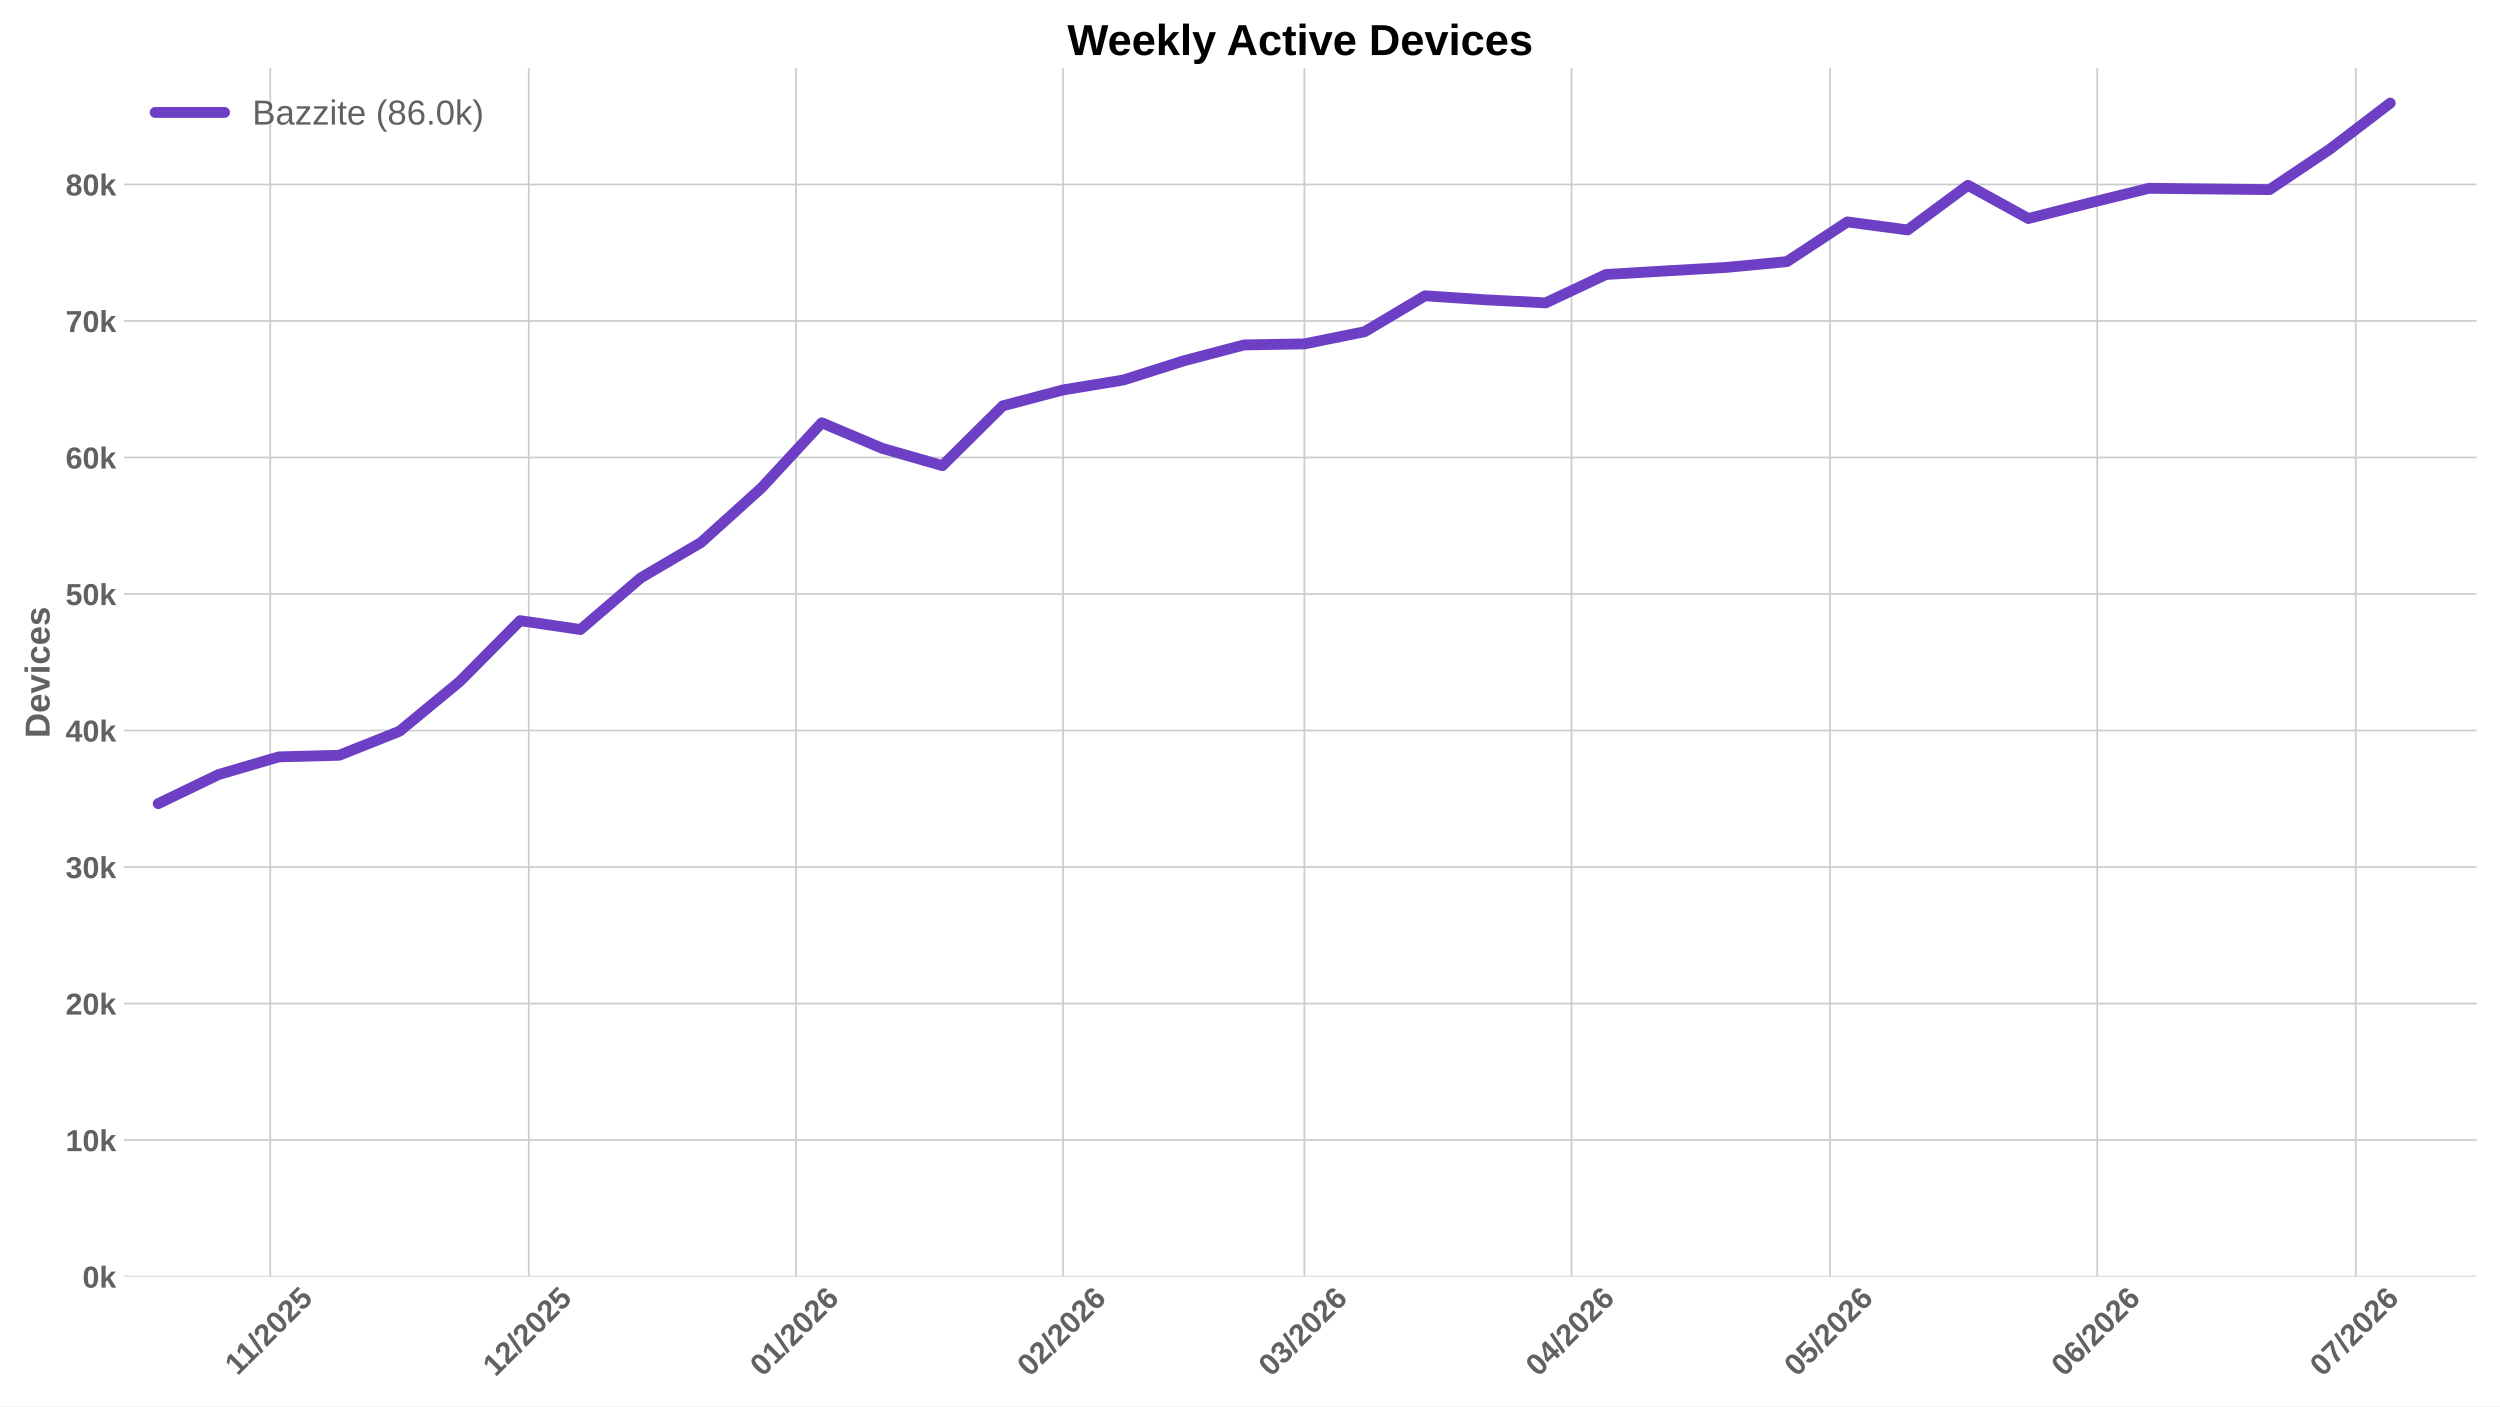
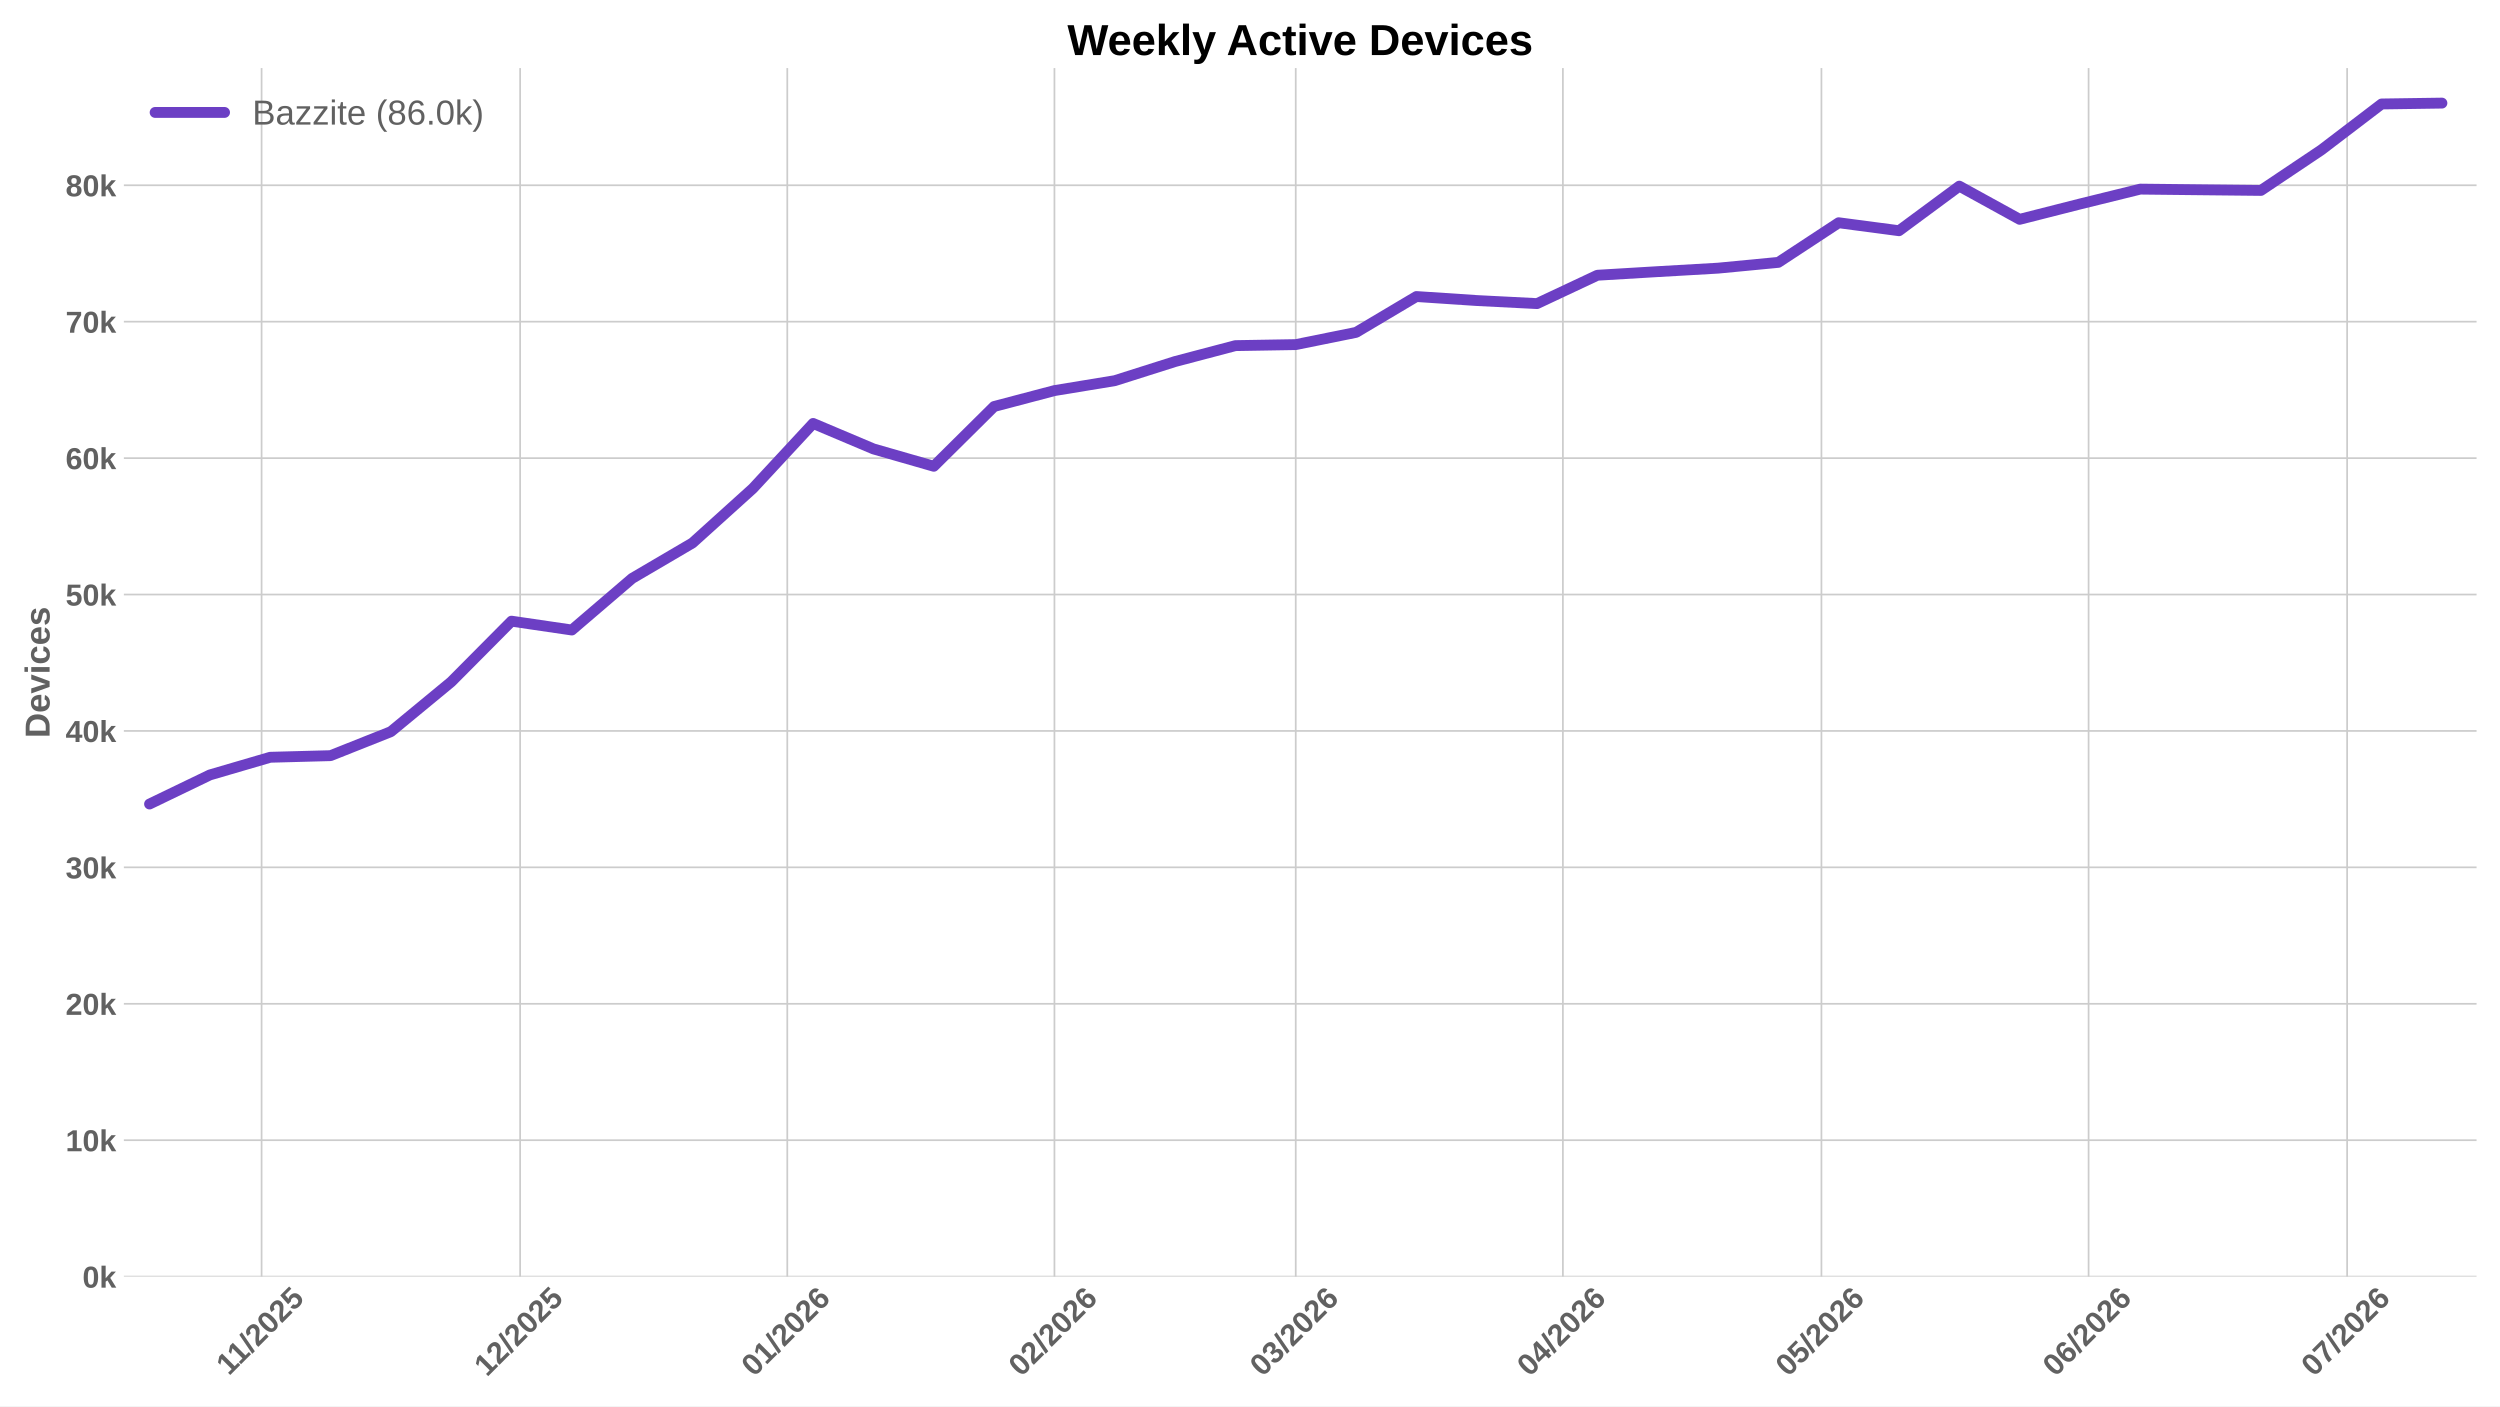
<svg xmlns="http://www.w3.org/2000/svg" xmlns:xlink="http://www.w3.org/1999/xlink" width="1152pt" height="648pt" viewBox="0 0 1152 648" version="1.1">
  <defs>
    <style type="text/css">*{stroke-linejoin: round; stroke-linecap: butt}</style>
  </defs>
  <g id="figure_1">
    <g id="patch_1">
      <path d="M 0 648  L 1152 648  L 1152 0  L 0 0  z " style="fill: #ffffff" />
    </g>
    <g id="axes_1">
      <g id="patch_2">
        <path d="M 57.076 588.262  L 1141.2 588.262  L 1141.2 31.361  L 57.076 31.361  z " style="fill: #ffffff" />
      </g>
      <g id="matplotlib.axis_1">
        <g id="xtick_1">
          <g id="line2d_1">
-             <path d="M 124.518 588.262  L 124.518 31.361  " clip-path="url(#pdddf224b86)" style="fill: none; stroke: #cccccc; stroke-width: 0.8; stroke-linecap: round" />
+             <path d="M 120.538 588.262  L 120.538 31.361  " clip-path="url(#p3f87e22018)" style="fill: none; stroke: #cccccc; stroke-width: 0.8; stroke-linecap: round" />
          </g>
          <g id="line2d_2" />
          <g id="text_1">
-             <g style="fill: #616161" transform="translate(109.4631 634.2038) rotate(-45) scale(0.14 -0.14)">
+             <g style="fill: #616161" transform="translate(105.4829 634.2038) rotate(-45) scale(0.14 -0.14)">
              <defs>
                <path id="LiberationSans-Bold-14" d="M 403 0  L 403 653  L 1494 653  L 1494 3656  L 438 2997  L 438 3688  L 1541 4403  L 2372 4403  L 2372 653  L 3381 653  L 3381 0  L 403 0  z " transform="scale(0.015625)" />
                <path id="LiberationSans-Bold-12" d="M 63 -128  L 972 4638  L 1716 4638  L 822 -128  L 63 -128  z " transform="scale(0.015625)" />
                <path id="LiberationSans-Bold-15" d="M 222 0  L 222 609  Q 394 988 711 1347  Q 1028 1706 1509 2097  Q 1972 2472 2158 2715  Q 2344 2959 2344 3194  Q 2344 3769 1766 3769  Q 1484 3769 1336 3617  Q 1188 3466 1144 3163  L 259 3213  Q 334 3825 717 4147  Q 1100 4469 1759 4469  Q 2472 4469 2853 4144  Q 3234 3819 3234 3231  Q 3234 2922 3112 2672  Q 2991 2422 2800 2211  Q 2609 2000 2376 1815  Q 2144 1631 1925 1456  Q 1706 1281 1526 1103  Q 1347 925 1259 722  L 3303 722  L 3303 0  L 222 0  z " transform="scale(0.015625)" />
                <path id="LiberationSans-Bold-13" d="M 3297 2203  Q 3297 1088 2914 512  Q 2531 -63 1766 -63  Q 253 -63 253 2203  Q 253 2994 418 3494  Q 584 3994 915 4231  Q 1247 4469 1791 4469  Q 2572 4469 2934 3903  Q 3297 3338 3297 2203  z M 2416 2203  Q 2416 2813 2356 3150  Q 2297 3488 2165 3634  Q 2034 3781 1784 3781  Q 1519 3781 1383 3632  Q 1247 3484 1189 3148  Q 1131 2813 1131 2203  Q 1131 1600 1192 1261  Q 1253 922 1386 775  Q 1519 628 1772 628  Q 2022 628 2158 783  Q 2294 938 2355 1278  Q 2416 1619 2416 2203  z " transform="scale(0.015625)" />
                <path id="LiberationSans-Bold-18" d="M 3381 1466  Q 3381 766 2945 351  Q 2509 -63 1750 -63  Q 1088 -63 689 235  Q 291 534 197 1100  L 1075 1172  Q 1144 891 1319 762  Q 1494 634 1759 634  Q 2088 634 2283 843  Q 2478 1053 2478 1447  Q 2478 1794 2293 2001  Q 2109 2209 1778 2209  Q 1413 2209 1181 1925  L 325 1925  L 478 4403  L 3125 4403  L 3125 3750  L 1275 3750  L 1203 2638  Q 1522 2919 2000 2919  Q 2628 2919 3004 2528  Q 3381 2138 3381 1466  z " transform="scale(0.015625)" />
              </defs>
              <use xlink:href="#LiberationSans-Bold-14" />
              <use xlink:href="#LiberationSans-Bold-14" transform="translate(50.09375 0)" />
              <use xlink:href="#LiberationSans-Bold-12" transform="translate(105.7031 0)" />
              <use xlink:href="#LiberationSans-Bold-15" transform="translate(133.4844 0)" />
              <use xlink:href="#LiberationSans-Bold-13" transform="translate(189.0938 0)" />
              <use xlink:href="#LiberationSans-Bold-15" transform="translate(244.7031 0)" />
              <use xlink:href="#LiberationSans-Bold-18" transform="translate(300.3125 0)" />
            </g>
          </g>
        </g>
        <g id="xtick_2">
          <g id="line2d_3">
-             <path d="M 243.653 588.262  L 243.653 31.361  " clip-path="url(#pdddf224b86)" style="fill: none; stroke: #cccccc; stroke-width: 0.8; stroke-linecap: round" />
+             <path d="M 239.673 588.262  L 239.673 31.361  " clip-path="url(#p3f87e22018)" style="fill: none; stroke: #cccccc; stroke-width: 0.8; stroke-linecap: round" />
          </g>
          <g id="line2d_4" />
          <g id="text_2">
-             <g style="fill: #616161" transform="translate(228.3247 634.7498) rotate(-45) scale(0.14 -0.14)">
+             <g style="fill: #616161" transform="translate(224.3444 634.7498) rotate(-45) scale(0.14 -0.14)">
              <use xlink:href="#LiberationSans-Bold-14" />
              <use xlink:href="#LiberationSans-Bold-15" transform="translate(55.60938 0)" />
              <use xlink:href="#LiberationSans-Bold-12" transform="translate(111.2188 0)" />
              <use xlink:href="#LiberationSans-Bold-15" transform="translate(139 0)" />
              <use xlink:href="#LiberationSans-Bold-13" transform="translate(194.6094 0)" />
              <use xlink:href="#LiberationSans-Bold-15" transform="translate(250.2188 0)" />
              <use xlink:href="#LiberationSans-Bold-18" transform="translate(305.8281 0)" />
            </g>
          </g>
        </g>
        <g id="xtick_3">
          <g id="line2d_5">
-             <path d="M 366.759 588.262  L 366.759 31.361  " clip-path="url(#pdddf224b86)" style="fill: none; stroke: #cccccc; stroke-width: 0.8; stroke-linecap: round" />
+             <path d="M 362.779 588.262  L 362.779 31.361  " clip-path="url(#p3f87e22018)" style="fill: none; stroke: #cccccc; stroke-width: 0.8; stroke-linecap: round" />
          </g>
          <g id="line2d_6" />
          <g id="text_3">
-             <g style="fill: #616161" transform="translate(351.4304 634.7498) rotate(-45) scale(0.14 -0.14)">
+             <g style="fill: #616161" transform="translate(347.4501 634.7498) rotate(-45) scale(0.14 -0.14)">
              <defs>
                <path id="LiberationSans-Bold-19" d="M 3328 1441  Q 3328 738 2934 337  Q 2541 -63 1847 -63  Q 1069 -63 651 482  Q 234 1028 234 2100  Q 234 3278 657 3873  Q 1081 4469 1869 4469  Q 2428 4469 2751 4222  Q 3075 3975 3209 3456  L 2381 3341  Q 2263 3775 1850 3775  Q 1497 3775 1295 3422  Q 1094 3069 1094 2350  Q 1234 2584 1484 2709  Q 1734 2834 2050 2834  Q 2641 2834 2984 2459  Q 3328 2084 3328 1441  z M 2447 1416  Q 2447 1791 2273 1989  Q 2100 2188 1797 2188  Q 1506 2188 1331 2002  Q 1156 1816 1156 1509  Q 1156 1125 1339 873  Q 1522 622 1819 622  Q 2116 622 2281 833  Q 2447 1044 2447 1416  z " transform="scale(0.015625)" />
              </defs>
              <use xlink:href="#LiberationSans-Bold-13" />
              <use xlink:href="#LiberationSans-Bold-14" transform="translate(55.60938 0)" />
              <use xlink:href="#LiberationSans-Bold-12" transform="translate(111.2188 0)" />
              <use xlink:href="#LiberationSans-Bold-15" transform="translate(139 0)" />
              <use xlink:href="#LiberationSans-Bold-13" transform="translate(194.6094 0)" />
              <use xlink:href="#LiberationSans-Bold-15" transform="translate(250.2188 0)" />
              <use xlink:href="#LiberationSans-Bold-19" transform="translate(305.8281 0)" />
            </g>
          </g>
        </g>
        <g id="xtick_4">
          <g id="line2d_7">
-             <path d="M 489.864 588.262  L 489.864 31.361  " clip-path="url(#pdddf224b86)" style="fill: none; stroke: #cccccc; stroke-width: 0.8; stroke-linecap: round" />
+             <path d="M 485.884 588.262  L 485.884 31.361  " clip-path="url(#p3f87e22018)" style="fill: none; stroke: #cccccc; stroke-width: 0.8; stroke-linecap: round" />
          </g>
          <g id="line2d_8" />
          <g id="text_4">
-             <g style="fill: #616161" transform="translate(474.5361 634.7498) rotate(-45) scale(0.14 -0.14)">
+             <g style="fill: #616161" transform="translate(470.5558 634.7498) rotate(-45) scale(0.14 -0.14)">
              <use xlink:href="#LiberationSans-Bold-13" />
              <use xlink:href="#LiberationSans-Bold-15" transform="translate(55.60938 0)" />
              <use xlink:href="#LiberationSans-Bold-12" transform="translate(111.2188 0)" />
              <use xlink:href="#LiberationSans-Bold-15" transform="translate(139 0)" />
              <use xlink:href="#LiberationSans-Bold-13" transform="translate(194.6094 0)" />
              <use xlink:href="#LiberationSans-Bold-15" transform="translate(250.2188 0)" />
              <use xlink:href="#LiberationSans-Bold-19" transform="translate(305.8281 0)" />
            </g>
          </g>
        </g>
        <g id="xtick_5">
          <g id="line2d_9">
-             <path d="M 601.057 588.262  L 601.057 31.361  " clip-path="url(#pdddf224b86)" style="fill: none; stroke: #cccccc; stroke-width: 0.8; stroke-linecap: round" />
+             <path d="M 597.076 588.262  L 597.076 31.361  " clip-path="url(#p3f87e22018)" style="fill: none; stroke: #cccccc; stroke-width: 0.8; stroke-linecap: round" />
          </g>
          <g id="line2d_10" />
          <g id="text_5">
-             <g style="fill: #616161" transform="translate(585.7283 634.7498) rotate(-45) scale(0.14 -0.14)">
+             <g style="fill: #616161" transform="translate(581.7481 634.7498) rotate(-45) scale(0.14 -0.14)">
              <defs>
                <path id="LiberationSans-Bold-16" d="M 3328 1222  Q 3328 603 2922 265  Q 2516 -72 1766 -72  Q 1056 -72 637 254  Q 219 581 147 1197  L 1041 1275  Q 1125 641 1763 641  Q 2078 641 2253 797  Q 2428 953 2428 1275  Q 2428 1569 2215 1725  Q 2003 1881 1584 1881  L 1278 1881  L 1278 2591  L 1566 2591  Q 1944 2591 2134 2745  Q 2325 2900 2325 3188  Q 2325 3459 2173 3614  Q 2022 3769 1731 3769  Q 1459 3769 1292 3619  Q 1125 3469 1100 3194  L 222 3256  Q 291 3825 694 4147  Q 1097 4469 1747 4469  Q 2438 4469 2827 4158  Q 3216 3847 3216 3297  Q 3216 2884 2973 2618  Q 2731 2353 2275 2266  L 2275 2253  Q 2781 2194 3054 1920  Q 3328 1647 3328 1222  z " transform="scale(0.015625)" />
              </defs>
              <use xlink:href="#LiberationSans-Bold-13" />
              <use xlink:href="#LiberationSans-Bold-16" transform="translate(55.60938 0)" />
              <use xlink:href="#LiberationSans-Bold-12" transform="translate(111.2188 0)" />
              <use xlink:href="#LiberationSans-Bold-15" transform="translate(139 0)" />
              <use xlink:href="#LiberationSans-Bold-13" transform="translate(194.6094 0)" />
              <use xlink:href="#LiberationSans-Bold-15" transform="translate(250.2188 0)" />
              <use xlink:href="#LiberationSans-Bold-19" transform="translate(305.8281 0)" />
            </g>
          </g>
        </g>
        <g id="xtick_6">
          <g id="line2d_11">
-             <path d="M 724.162 588.262  L 724.162 31.361  " clip-path="url(#pdddf224b86)" style="fill: none; stroke: #cccccc; stroke-width: 0.8; stroke-linecap: round" />
+             <path d="M 720.182 588.262  L 720.182 31.361  " clip-path="url(#p3f87e22018)" style="fill: none; stroke: #cccccc; stroke-width: 0.8; stroke-linecap: round" />
          </g>
          <g id="line2d_12" />
          <g id="text_6">
-             <g style="fill: #616161" transform="translate(708.834 634.7498) rotate(-45) scale(0.14 -0.14)">
+             <g style="fill: #616161" transform="translate(704.8538 634.7498) rotate(-45) scale(0.14 -0.14)">
              <defs>
                <path id="LiberationSans-Bold-17" d="M 2938 897  L 2938 0  L 2100 0  L 2100 897  L 97 897  L 97 1556  L 1956 4403  L 2938 4403  L 2938 1550  L 3525 1550  L 3525 897  L 2938 897  z M 2100 2991  Q 2100 3159 2111 3356  Q 2122 3553 2128 3609  Q 2047 3434 1834 3103  L 813 1550  L 2100 1550  L 2100 2991  z " transform="scale(0.015625)" />
              </defs>
              <use xlink:href="#LiberationSans-Bold-13" />
              <use xlink:href="#LiberationSans-Bold-17" transform="translate(55.60938 0)" />
              <use xlink:href="#LiberationSans-Bold-12" transform="translate(111.2188 0)" />
              <use xlink:href="#LiberationSans-Bold-15" transform="translate(139 0)" />
              <use xlink:href="#LiberationSans-Bold-13" transform="translate(194.6094 0)" />
              <use xlink:href="#LiberationSans-Bold-15" transform="translate(250.2188 0)" />
              <use xlink:href="#LiberationSans-Bold-19" transform="translate(305.8281 0)" />
            </g>
          </g>
        </g>
        <g id="xtick_7">
          <g id="line2d_13">
-             <path d="M 843.297 588.262  L 843.297 31.361  " clip-path="url(#pdddf224b86)" style="fill: none; stroke: #cccccc; stroke-width: 0.8; stroke-linecap: round" />
+             <path d="M 839.317 588.262  L 839.317 31.361  " clip-path="url(#p3f87e22018)" style="fill: none; stroke: #cccccc; stroke-width: 0.8; stroke-linecap: round" />
          </g>
          <g id="line2d_14" />
          <g id="text_7">
-             <g style="fill: #616161" transform="translate(827.9686 634.7498) rotate(-45) scale(0.14 -0.14)">
+             <g style="fill: #616161" transform="translate(823.9883 634.7498) rotate(-45) scale(0.14 -0.14)">
              <use xlink:href="#LiberationSans-Bold-13" />
              <use xlink:href="#LiberationSans-Bold-18" transform="translate(55.60938 0)" />
              <use xlink:href="#LiberationSans-Bold-12" transform="translate(111.2188 0)" />
              <use xlink:href="#LiberationSans-Bold-15" transform="translate(139 0)" />
              <use xlink:href="#LiberationSans-Bold-13" transform="translate(194.6094 0)" />
              <use xlink:href="#LiberationSans-Bold-15" transform="translate(250.2188 0)" />
              <use xlink:href="#LiberationSans-Bold-19" transform="translate(305.8281 0)" />
            </g>
          </g>
        </g>
        <g id="xtick_8">
          <g id="line2d_15">
-             <path d="M 966.403 588.262  L 966.403 31.361  " clip-path="url(#pdddf224b86)" style="fill: none; stroke: #cccccc; stroke-width: 0.8; stroke-linecap: round" />
+             <path d="M 962.422 588.262  L 962.422 31.361  " clip-path="url(#p3f87e22018)" style="fill: none; stroke: #cccccc; stroke-width: 0.8; stroke-linecap: round" />
          </g>
          <g id="line2d_16" />
          <g id="text_8">
-             <g style="fill: #616161" transform="translate(951.0743 634.7498) rotate(-45) scale(0.14 -0.14)">
+             <g style="fill: #616161" transform="translate(947.094 634.7498) rotate(-45) scale(0.14 -0.14)">
              <use xlink:href="#LiberationSans-Bold-13" />
              <use xlink:href="#LiberationSans-Bold-19" transform="translate(55.60938 0)" />
              <use xlink:href="#LiberationSans-Bold-12" transform="translate(111.2188 0)" />
              <use xlink:href="#LiberationSans-Bold-15" transform="translate(139 0)" />
              <use xlink:href="#LiberationSans-Bold-13" transform="translate(194.6094 0)" />
              <use xlink:href="#LiberationSans-Bold-15" transform="translate(250.2188 0)" />
              <use xlink:href="#LiberationSans-Bold-19" transform="translate(305.8281 0)" />
            </g>
          </g>
        </g>
        <g id="xtick_9">
          <g id="line2d_17">
-             <path d="M 1085.537 588.262  L 1085.537 31.361  " clip-path="url(#pdddf224b86)" style="fill: none; stroke: #cccccc; stroke-width: 0.8; stroke-linecap: round" />
+             <path d="M 1081.557 588.262  L 1081.557 31.361  " clip-path="url(#p3f87e22018)" style="fill: none; stroke: #cccccc; stroke-width: 0.8; stroke-linecap: round" />
          </g>
          <g id="line2d_18" />
          <g id="text_9">
-             <g style="fill: #616161" transform="translate(1070.209 634.7498) rotate(-45) scale(0.14 -0.14)">
+             <g style="fill: #616161" transform="translate(1066.229 634.7498) rotate(-45) scale(0.14 -0.14)">
              <defs>
                <path id="LiberationSans-Bold-1a" d="M 3278 3706  Q 2981 3238 2717 2797  Q 2453 2356 2256 1911  Q 2059 1466 1945 995  Q 1831 525 1831 0  L 916 0  Q 916 550 1059 1064  Q 1203 1578 1475 2111  Q 1747 2644 2463 3681  L 275 3681  L 275 4403  L 3278 4403  L 3278 3706  z " transform="scale(0.015625)" />
              </defs>
              <use xlink:href="#LiberationSans-Bold-13" />
              <use xlink:href="#LiberationSans-Bold-1a" transform="translate(55.60938 0)" />
              <use xlink:href="#LiberationSans-Bold-12" transform="translate(111.2188 0)" />
              <use xlink:href="#LiberationSans-Bold-15" transform="translate(139 0)" />
              <use xlink:href="#LiberationSans-Bold-13" transform="translate(194.6094 0)" />
              <use xlink:href="#LiberationSans-Bold-15" transform="translate(250.2188 0)" />
              <use xlink:href="#LiberationSans-Bold-19" transform="translate(305.8281 0)" />
            </g>
          </g>
        </g>
      </g>
      <g id="matplotlib.axis_2">
        <g id="ytick_1">
          <g id="line2d_19">
-             <path d="M 57.076 588.262  L 1141.2 588.262  " clip-path="url(#pdddf224b86)" style="fill: none; stroke: #cccccc; stroke-width: 0.8; stroke-linecap: round" />
+             <path d="M 57.076 588.262  L 1141.2 588.262  " clip-path="url(#p3f87e22018)" style="fill: none; stroke: #cccccc; stroke-width: 0.8; stroke-linecap: round" />
          </g>
          <g id="line2d_20" />
          <g id="text_10">
            <g style="fill: #616161" transform="translate(38.005 593.3584) scale(0.14 -0.14)">
              <defs>
                <path id="LiberationSans-Bold-4e" d="M 2606 0  L 1703 1531  L 1325 1269  L 1325 0  L 447 0  L 447 4638  L 1325 4638  L 1325 1981  L 2531 3381  L 3475 3381  L 2288 2063  L 3566 0  L 2606 0  z " transform="scale(0.015625)" />
              </defs>
              <use xlink:href="#LiberationSans-Bold-13" />
              <use xlink:href="#LiberationSans-Bold-4e" transform="translate(55.60938 0)" />
            </g>
          </g>
        </g>
        <g id="ytick_2">
          <g id="line2d_21">
-             <path d="M 57.076 525.353  L 1141.2 525.353  " clip-path="url(#pdddf224b86)" style="fill: none; stroke: #cccccc; stroke-width: 0.8; stroke-linecap: round" />
+             <path d="M 57.076 525.401  L 1141.2 525.401  " clip-path="url(#p3f87e22018)" style="fill: none; stroke: #cccccc; stroke-width: 0.8; stroke-linecap: round" />
          </g>
          <g id="line2d_22" />
          <g id="text_11">
-             <g style="fill: #616161" transform="translate(30.21969 530.4493) scale(0.14 -0.14)">
+             <g style="fill: #616161" transform="translate(30.21969 530.497) scale(0.14 -0.14)">
              <use xlink:href="#LiberationSans-Bold-14" />
              <use xlink:href="#LiberationSans-Bold-13" transform="translate(55.60938 0)" />
              <use xlink:href="#LiberationSans-Bold-4e" transform="translate(111.2188 0)" />
            </g>
          </g>
        </g>
        <g id="ytick_3">
          <g id="line2d_23">
-             <path d="M 57.076 462.444  L 1141.2 462.444  " clip-path="url(#pdddf224b86)" style="fill: none; stroke: #cccccc; stroke-width: 0.8; stroke-linecap: round" />
+             <path d="M 57.076 462.539  L 1141.2 462.539  " clip-path="url(#p3f87e22018)" style="fill: none; stroke: #cccccc; stroke-width: 0.8; stroke-linecap: round" />
          </g>
          <g id="line2d_24" />
          <g id="text_12">
-             <g style="fill: #616161" transform="translate(30.21969 467.5402) scale(0.14 -0.14)">
+             <g style="fill: #616161" transform="translate(30.21969 467.6356) scale(0.14 -0.14)">
              <use xlink:href="#LiberationSans-Bold-15" />
              <use xlink:href="#LiberationSans-Bold-13" transform="translate(55.60938 0)" />
              <use xlink:href="#LiberationSans-Bold-4e" transform="translate(111.2188 0)" />
            </g>
          </g>
        </g>
        <g id="ytick_4">
          <g id="line2d_25">
-             <path d="M 57.076 399.535  L 1141.2 399.535  " clip-path="url(#pdddf224b86)" style="fill: none; stroke: #cccccc; stroke-width: 0.8; stroke-linecap: round" />
+             <path d="M 57.076 399.678  L 1141.2 399.678  " clip-path="url(#p3f87e22018)" style="fill: none; stroke: #cccccc; stroke-width: 0.8; stroke-linecap: round" />
          </g>
          <g id="line2d_26" />
          <g id="text_13">
-             <g style="fill: #616161" transform="translate(30.21969 404.6311) scale(0.14 -0.14)">
+             <g style="fill: #616161" transform="translate(30.21969 404.7742) scale(0.14 -0.14)">
              <use xlink:href="#LiberationSans-Bold-16" />
              <use xlink:href="#LiberationSans-Bold-13" transform="translate(55.60938 0)" />
              <use xlink:href="#LiberationSans-Bold-4e" transform="translate(111.2188 0)" />
            </g>
          </g>
        </g>
        <g id="ytick_5">
          <g id="line2d_27">
-             <path d="M 57.076 336.626  L 1141.2 336.626  " clip-path="url(#pdddf224b86)" style="fill: none; stroke: #cccccc; stroke-width: 0.8; stroke-linecap: round" />
+             <path d="M 57.076 336.817  L 1141.2 336.817  " clip-path="url(#p3f87e22018)" style="fill: none; stroke: #cccccc; stroke-width: 0.8; stroke-linecap: round" />
          </g>
          <g id="line2d_28" />
          <g id="text_14">
-             <g style="fill: #616161" transform="translate(30.21969 341.722) scale(0.14 -0.14)">
+             <g style="fill: #616161" transform="translate(30.21969 341.9129) scale(0.14 -0.14)">
              <use xlink:href="#LiberationSans-Bold-17" />
              <use xlink:href="#LiberationSans-Bold-13" transform="translate(55.60938 0)" />
              <use xlink:href="#LiberationSans-Bold-4e" transform="translate(111.2188 0)" />
            </g>
          </g>
        </g>
        <g id="ytick_6">
          <g id="line2d_29">
-             <path d="M 57.076 273.717  L 1141.2 273.717  " clip-path="url(#pdddf224b86)" style="fill: none; stroke: #cccccc; stroke-width: 0.8; stroke-linecap: round" />
+             <path d="M 57.076 273.955  L 1141.2 273.955  " clip-path="url(#p3f87e22018)" style="fill: none; stroke: #cccccc; stroke-width: 0.8; stroke-linecap: round" />
          </g>
          <g id="line2d_30" />
          <g id="text_15">
-             <g style="fill: #616161" transform="translate(30.21969 278.8129) scale(0.14 -0.14)">
+             <g style="fill: #616161" transform="translate(30.21969 279.0515) scale(0.14 -0.14)">
              <use xlink:href="#LiberationSans-Bold-18" />
              <use xlink:href="#LiberationSans-Bold-13" transform="translate(55.60938 0)" />
              <use xlink:href="#LiberationSans-Bold-4e" transform="translate(111.2188 0)" />
            </g>
          </g>
        </g>
        <g id="ytick_7">
          <g id="line2d_31">
-             <path d="M 57.076 210.808  L 1141.2 210.808  " clip-path="url(#pdddf224b86)" style="fill: none; stroke: #cccccc; stroke-width: 0.8; stroke-linecap: round" />
+             <path d="M 57.076 211.094  L 1141.2 211.094  " clip-path="url(#p3f87e22018)" style="fill: none; stroke: #cccccc; stroke-width: 0.8; stroke-linecap: round" />
          </g>
          <g id="line2d_32" />
          <g id="text_16">
-             <g style="fill: #616161" transform="translate(30.21969 215.9037) scale(0.14 -0.14)">
+             <g style="fill: #616161" transform="translate(30.21969 216.1901) scale(0.14 -0.14)">
              <use xlink:href="#LiberationSans-Bold-19" />
              <use xlink:href="#LiberationSans-Bold-13" transform="translate(55.60938 0)" />
              <use xlink:href="#LiberationSans-Bold-4e" transform="translate(111.2188 0)" />
            </g>
          </g>
        </g>
        <g id="ytick_8">
          <g id="line2d_33">
-             <path d="M 57.076 147.898  L 1141.2 147.898  " clip-path="url(#pdddf224b86)" style="fill: none; stroke: #cccccc; stroke-width: 0.8; stroke-linecap: round" />
+             <path d="M 57.076 148.232  L 1141.2 148.232  " clip-path="url(#p3f87e22018)" style="fill: none; stroke: #cccccc; stroke-width: 0.8; stroke-linecap: round" />
          </g>
          <g id="line2d_34" />
          <g id="text_17">
-             <g style="fill: #616161" transform="translate(30.21969 152.9946) scale(0.14 -0.14)">
+             <g style="fill: #616161" transform="translate(30.21969 153.3287) scale(0.14 -0.14)">
              <use xlink:href="#LiberationSans-Bold-1a" />
              <use xlink:href="#LiberationSans-Bold-13" transform="translate(55.60938 0)" />
              <use xlink:href="#LiberationSans-Bold-4e" transform="translate(111.2188 0)" />
            </g>
          </g>
        </g>
        <g id="ytick_9">
          <g id="line2d_35">
-             <path d="M 57.076 84.989  L 1141.2 84.989  " clip-path="url(#pdddf224b86)" style="fill: none; stroke: #cccccc; stroke-width: 0.8; stroke-linecap: round" />
+             <path d="M 57.076 85.371  L 1141.2 85.371  " clip-path="url(#p3f87e22018)" style="fill: none; stroke: #cccccc; stroke-width: 0.8; stroke-linecap: round" />
          </g>
          <g id="line2d_36" />
          <g id="text_18">
-             <g style="fill: #616161" transform="translate(30.21969 90.0855) scale(0.14 -0.14)">
+             <g style="fill: #616161" transform="translate(30.21969 90.46725) scale(0.14 -0.14)">
              <defs>
                <path id="LiberationSans-Bold-1b" d="M 3363 1241  Q 3363 622 2953 279  Q 2544 -63 1784 -63  Q 1031 -63 617 278  Q 203 619 203 1234  Q 203 1656 447 1945  Q 691 2234 1100 2303  L 1100 2316  Q 744 2394 525 2669  Q 306 2944 306 3303  Q 306 3844 689 4156  Q 1072 4469 1772 4469  Q 2488 4469 2870 4164  Q 3253 3859 3253 3297  Q 3253 2938 3036 2666  Q 2819 2394 2453 2322  L 2453 2309  Q 2878 2241 3120 1961  Q 3363 1681 3363 1241  z M 2350 3250  Q 2350 3563 2206 3708  Q 2063 3853 1772 3853  Q 1203 3853 1203 3250  Q 1203 2619 1778 2619  Q 2066 2619 2208 2766  Q 2350 2913 2350 3250  z M 2453 1313  Q 2453 2003 1766 2003  Q 1447 2003 1276 1822  Q 1106 1641 1106 1300  Q 1106 913 1275 734  Q 1444 556 1791 556  Q 2131 556 2292 734  Q 2453 913 2453 1313  z " transform="scale(0.015625)" />
              </defs>
              <use xlink:href="#LiberationSans-Bold-1b" />
              <use xlink:href="#LiberationSans-Bold-13" transform="translate(55.60938 0)" />
              <use xlink:href="#LiberationSans-Bold-4e" transform="translate(111.2188 0)" />
            </g>
          </g>
        </g>
        <g id="text_19">
          <g style="fill: #616161" transform="translate(22.8525 340.0552) rotate(-90) scale(0.16 -0.16)">
            <defs>
              <path id="LiberationSans-Bold-27" d="M 4353 2234  Q 4353 1553 4086 1045  Q 3819 538 3330 269  Q 2841 0 2209 0  L 428 0  L 428 4403  L 2022 4403  Q 3134 4403 3743 3842  Q 4353 3281 4353 2234  z M 3425 2234  Q 3425 2944 3056 3317  Q 2688 3691 2003 3691  L 1350 3691  L 1350 713  L 2131 713  Q 2725 713 3075 1122  Q 3425 1531 3425 2234  z " transform="scale(0.015625)" />
              <path id="LiberationSans-Bold-48" d="M 1831 -63  Q 1069 -63 659 389  Q 250 841 250 1706  Q 250 2544 665 2994  Q 1081 3444 1844 3444  Q 2572 3444 2956 2961  Q 3341 2478 3341 1547  L 3341 1522  L 1172 1522  Q 1172 1028 1355 776  Q 1538 525 1875 525  Q 2341 525 2463 928  L 3291 856  Q 2931 -63 1831 -63  z M 1831 2891  Q 1522 2891 1355 2675  Q 1188 2459 1178 2072  L 2491 2072  Q 2466 2481 2294 2686  Q 2122 2891 1831 2891  z " transform="scale(0.015625)" />
              <path id="LiberationSans-Bold-59" d="M 2284 0  L 1234 0  L 25 3381  L 953 3381  L 1544 1491  Q 1591 1334 1766 709  Q 1797 838 1894 1159  Q 1991 1481 2613 3381  L 3531 3381  L 2284 0  z " transform="scale(0.015625)" />
              <path id="LiberationSans-Bold-4c" d="M 447 3991  L 447 4638  L 1325 4638  L 1325 3991  L 447 3991  z M 447 0  L 447 3381  L 1325 3381  L 1325 0  L 447 0  z " transform="scale(0.015625)" />
              <path id="LiberationSans-Bold-46" d="M 1856 -63  Q 1088 -63 669 395  Q 250 853 250 1672  Q 250 2509 672 2976  Q 1094 3444 1869 3444  Q 2466 3444 2856 3144  Q 3247 2844 3347 2316  L 2463 2272  Q 2425 2531 2275 2686  Q 2125 2841 1850 2841  Q 1172 2841 1172 1706  Q 1172 538 1863 538  Q 2113 538 2281 695  Q 2450 853 2491 1166  L 3372 1125  Q 3325 778 3123 506  Q 2922 234 2594 85  Q 2266 -63 1856 -63  z " transform="scale(0.015625)" />
              <path id="LiberationSans-Bold-56" d="M 3297 988  Q 3297 497 2895 217  Q 2494 -63 1784 -63  Q 1088 -63 717 157  Q 347 378 225 844  L 997 959  Q 1063 719 1223 619  Q 1384 519 1784 519  Q 2153 519 2322 612  Q 2491 706 2491 906  Q 2491 1069 2355 1164  Q 2219 1259 1894 1325  Q 1150 1472 890 1598  Q 631 1725 495 1926  Q 359 2128 359 2422  Q 359 2906 732 3176  Q 1106 3447 1791 3447  Q 2394 3447 2761 3212  Q 3128 2978 3219 2534  L 2441 2453  Q 2403 2659 2256 2761  Q 2109 2863 1791 2863  Q 1478 2863 1322 2783  Q 1166 2703 1166 2516  Q 1166 2369 1286 2283  Q 1406 2197 1691 2141  Q 2088 2059 2395 1973  Q 2703 1888 2889 1769  Q 3075 1650 3186 1464  Q 3297 1278 3297 988  z " transform="scale(0.015625)" />
            </defs>
            <use xlink:href="#LiberationSans-Bold-27" />
            <use xlink:href="#LiberationSans-Bold-48" transform="translate(72.21875 0)" />
            <use xlink:href="#LiberationSans-Bold-59" transform="translate(127.8281 0)" />
            <use xlink:href="#LiberationSans-Bold-4c" transform="translate(183.4375 0)" />
            <use xlink:href="#LiberationSans-Bold-46" transform="translate(211.2188 0)" />
            <use xlink:href="#LiberationSans-Bold-48" transform="translate(266.8281 0)" />
            <use xlink:href="#LiberationSans-Bold-56" transform="translate(322.4375 0)" />
          </g>
        </g>
      </g>
      <g id="line2d_37">
-         <path d="M 72.894 370.326  L 100.692 356.914  L 128.49 348.767  L 156.288 348.025  L 184.086 336.959  L 211.884 314.01  L 239.682 286.003  L 267.48 290.086  L 295.278 266.268  L 323.076 249.937  L 350.874 224.824  L 378.672 194.822  L 406.47 206.574  L 434.268 214.576  L 462.066 187.009  L 489.864 179.674  L 517.663 175.1  L 545.461 166.274  L 573.259 158.939  L 601.057 158.467  L 628.855 152.831  L 656.653 136.298  L 684.451 138.148  L 712.249 139.557  L 740.047 126.484  L 767.845 124.817  L 795.643 123.213  L 823.441 120.546  L 851.239 102.27  L 879.037 105.951  L 906.835 85.392  L 934.633 100.698  L 962.431 93.627  L 990.23 86.763  L 1018.028 87.072  L 1045.826 87.367  L 1073.624 68.715  L 1101.422 47.502  " clip-path="url(#pdddf224b86)" style="fill: none; stroke: #6c3fc4; stroke-width: 5; stroke-linecap: round" />
+         <path d="M 68.913 370.492  L 96.711 357.089  L 124.509 348.949  L 152.307 348.207  L 180.106 337.15  L 207.904 314.218  L 235.702 286.232  L 263.5 290.312  L 291.298 266.512  L 319.096 250.194  L 346.894 225.099  L 374.692 195.121  L 402.49 206.863  L 430.288 214.859  L 458.086 187.313  L 485.884 179.984  L 513.682 175.414  L 541.48 166.594  L 569.278 159.265  L 597.076 158.793  L 624.875 153.161  L 652.673 136.641  L 680.471 138.489  L 708.269 139.897  L 736.067 126.834  L 763.865 125.169  L 791.663 123.566  L 819.461 120.9  L 847.259 102.639  L 875.057 106.316  L 902.855 85.773  L 930.653 101.068  L 958.451 94.002  L 986.249 87.144  L 1014.047 87.452  L 1041.845 87.747  L 1069.643 69.109  L 1097.442 47.912  L 1125.24 47.51  " clip-path="url(#p3f87e22018)" style="fill: none; stroke: #6c3fc4; stroke-width: 5; stroke-linecap: round" />
      </g>
      <g id="patch_3">
        <path d="M 57.076 588.262  L 57.076 31.361  " style="fill: none" />
      </g>
      <g id="patch_4">
        <path d="M 1141.2 588.262  L 1141.2 31.361  " style="fill: none" />
      </g>
      <g id="patch_5">
        <path d="M 57.076 588.262  L 1141.2 588.262  " style="fill: none" />
      </g>
      <g id="patch_6">
        <path d="M 57.076 31.361  L 1141.2 31.361  " style="fill: none" />
      </g>
      <g id="text_20">
        <g transform="translate(491.855 25.36055) scale(0.2 -0.2)">
          <defs>
            <path id="LiberationSans-Bold-3a" d="M 4897 0  L 3803 0  L 3206 2547  Q 3097 2997 3022 3488  Q 2947 3078 2900 2864  Q 2853 2650 2234 0  L 1141 0  L 6 4403  L 941 4403  L 1578 1559  L 1722 872  Q 1809 1306 1892 1701  Q 1975 2097 2516 4403  L 3547 4403  L 4103 2059  Q 4169 1797 4325 872  L 4403 1234  L 4569 1953  L 5100 4403  L 6034 4403  L 4897 0  z " transform="scale(0.015625)" />
            <path id="LiberationSans-Bold-4f" d="M 447 0  L 447 4638  L 1325 4638  L 1325 0  L 447 0  z " transform="scale(0.015625)" />
            <path id="LiberationSans-Bold-5c" d="M 884 -1328  Q 569 -1328 331 -1288  L 331 -663  Q 497 -688 634 -688  Q 822 -688 945 -628  Q 1069 -569 1167 -431  Q 1266 -294 1388 34  L 50 3381  L 978 3381  L 1509 1797  Q 1634 1456 1825 753  L 1903 1050  L 2106 1784  L 2606 3381  L 3525 3381  L 2188 -178  Q 1919 -828 1630 -1078  Q 1341 -1328 884 -1328  z " transform="scale(0.015625)" />
            <path id="LiberationSans-Bold-3" transform="scale(0.015625)" />
            <path id="LiberationSans-Bold-24" d="M 3541 0  L 3150 1125  L 1472 1125  L 1081 0  L 159 0  L 1766 4403  L 2853 4403  L 4453 0  L 3541 0  z M 2309 3725  L 2291 3656  Q 2259 3544 2215 3400  Q 2172 3256 1678 1819  L 2944 1819  L 2509 3084  L 2375 3509  L 2309 3725  z " transform="scale(0.015625)" />
            <path id="LiberationSans-Bold-57" d="M 1313 -56  Q 925 -56 715 155  Q 506 366 506 794  L 506 2788  L 78 2788  L 78 3381  L 550 3381  L 825 4175  L 1375 4175  L 1375 3381  L 2016 3381  L 2016 2788  L 1375 2788  L 1375 1031  Q 1375 784 1469 667  Q 1563 550 1759 550  Q 1863 550 2053 594  L 2053 50  Q 1728 -56 1313 -56  z " transform="scale(0.015625)" />
          </defs>
          <use xlink:href="#LiberationSans-Bold-3a" />
          <use xlink:href="#LiberationSans-Bold-48" transform="translate(92.57812 0)" />
          <use xlink:href="#LiberationSans-Bold-48" transform="translate(148.1875 0)" />
          <use xlink:href="#LiberationSans-Bold-4e" transform="translate(203.7969 0)" />
          <use xlink:href="#LiberationSans-Bold-4f" transform="translate(259.4062 0)" />
          <use xlink:href="#LiberationSans-Bold-5c" transform="translate(287.1875 0)" />
          <use xlink:href="#LiberationSans-Bold-3" transform="translate(342.7969 0)" />
          <use xlink:href="#LiberationSans-Bold-24" transform="translate(366.875 0)" />
          <use xlink:href="#LiberationSans-Bold-46" transform="translate(439.0938 0)" />
          <use xlink:href="#LiberationSans-Bold-57" transform="translate(494.7031 0)" />
          <use xlink:href="#LiberationSans-Bold-4c" transform="translate(528 0)" />
          <use xlink:href="#LiberationSans-Bold-59" transform="translate(555.7812 0)" />
          <use xlink:href="#LiberationSans-Bold-48" transform="translate(611.3906 0)" />
          <use xlink:href="#LiberationSans-Bold-3" transform="translate(667 0)" />
          <use xlink:href="#LiberationSans-Bold-27" transform="translate(694.7812 0)" />
          <use xlink:href="#LiberationSans-Bold-48" transform="translate(767 0)" />
          <use xlink:href="#LiberationSans-Bold-59" transform="translate(822.6094 0)" />
          <use xlink:href="#LiberationSans-Bold-4c" transform="translate(878.2188 0)" />
          <use xlink:href="#LiberationSans-Bold-46" transform="translate(906 0)" />
          <use xlink:href="#LiberationSans-Bold-48" transform="translate(961.6094 0)" />
          <use xlink:href="#LiberationSans-Bold-56" transform="translate(1017.219 0)" />
        </g>
      </g>
      <g id="legend_1">
        <g id="line2d_38">
          <path d="M 71.476 51.809  L 87.476 51.809  L 103.476 51.809  " style="fill: none; stroke: #6c3fc4; stroke-width: 5; stroke-linecap: round" />
        </g>
        <g id="text_21">
          <g style="fill: #616161" transform="translate(116.2756 57.40898) scale(0.16 -0.16)">
            <defs>
              <path id="LiberationSans-25" d="M 3931 1241  Q 3931 653 3503 326  Q 3075 0 2313 0  L 525 0  L 525 4403  L 2125 4403  Q 3675 4403 3675 3334  Q 3675 2944 3456 2678  Q 3238 2413 2838 2322  Q 3363 2259 3647 1970  Q 3931 1681 3931 1241  z M 3075 3263  Q 3075 3619 2831 3772  Q 2588 3925 2125 3925  L 1122 3925  L 1122 2531  L 2125 2531  Q 2603 2531 2839 2711  Q 3075 2891 3075 3263  z M 3328 1288  Q 3328 2066 2234 2066  L 1122 2066  L 1122 478  L 2281 478  Q 2828 478 3078 681  Q 3328 884 3328 1288  z " transform="scale(0.015625)" />
              <path id="LiberationSans-44" d="M 1294 -63  Q 784 -63 528 206  Q 272 475 272 944  Q 272 1469 617 1750  Q 963 2031 1731 2050  L 2491 2063  L 2491 2247  Q 2491 2659 2316 2837  Q 2141 3016 1766 3016  Q 1388 3016 1216 2887  Q 1044 2759 1009 2478  L 422 2531  Q 566 3444 1778 3444  Q 2416 3444 2737 3151  Q 3059 2859 3059 2306  L 3059 850  Q 3059 600 3125 473  Q 3191 347 3375 347  Q 3456 347 3559 369  L 3559 19  Q 3347 -31 3125 -31  Q 2813 -31 2670 133  Q 2528 297 2509 647  L 2491 647  Q 2275 259 1989 98  Q 1703 -63 1294 -63  z M 1422 359  Q 1731 359 1972 500  Q 2213 641 2352 886  Q 2491 1131 2491 1391  L 2491 1669  L 1875 1656  Q 1478 1650 1273 1575  Q 1069 1500 959 1344  Q 850 1188 850 934  Q 850 659 998 509  Q 1147 359 1422 359  z " transform="scale(0.015625)" />
              <path id="LiberationSans-5d" d="M 259 0  L 259 428  L 2150 2947  L 366 2947  L 366 3381  L 2816 3381  L 2816 2953  L 922 434  L 2881 434  L 2881 0  L 259 0  z " transform="scale(0.015625)" />
              <path id="LiberationSans-4c" d="M 428 4100  L 428 4638  L 991 4638  L 991 4100  L 428 4100  z M 428 0  L 428 3381  L 991 3381  L 991 0  L 428 0  z " transform="scale(0.015625)" />
              <path id="LiberationSans-57" d="M 1731 25  Q 1453 -50 1163 -50  Q 488 -50 488 716  L 488 2972  L 97 2972  L 97 3381  L 509 3381  L 675 4138  L 1050 4138  L 1050 3381  L 1675 3381  L 1675 2972  L 1050 2972  L 1050 838  Q 1050 594 1129 495  Q 1209 397 1406 397  Q 1519 397 1731 441  L 1731 25  z " transform="scale(0.015625)" />
              <path id="LiberationSans-48" d="M 863 1572  Q 863 991 1103 675  Q 1344 359 1806 359  Q 2172 359 2392 506  Q 2613 653 2691 878  L 3184 738  Q 2881 -63 1806 -63  Q 1056 -63 664 384  Q 272 831 272 1713  Q 272 2550 664 2997  Q 1056 3444 1784 3444  Q 3275 3444 3275 1647  L 3275 1572  L 863 1572  z M 2694 2003  Q 2647 2538 2422 2783  Q 2197 3028 1775 3028  Q 1366 3028 1127 2754  Q 888 2481 869 2003  L 2694 2003  z " transform="scale(0.015625)" />
              <path id="LiberationSans-3" transform="scale(0.015625)" />
              <path id="LiberationSans-b" d="M 397 1663  Q 397 2566 680 3284  Q 963 4003 1550 4638  L 2094 4638  Q 1509 3988 1236 3256  Q 963 2525 963 1656  Q 963 791 1233 62  Q 1503 -666 2094 -1325  L 1550 -1325  Q 959 -688 678 32  Q 397 753 397 1650  L 397 1663  z " transform="scale(0.015625)" />
              <path id="LiberationSans-1b" d="M 3281 1228  Q 3281 619 2893 278  Q 2506 -63 1781 -63  Q 1075 -63 676 271  Q 278 606 278 1222  Q 278 1653 525 1947  Q 772 2241 1156 2303  L 1156 2316  Q 797 2400 589 2681  Q 381 2963 381 3341  Q 381 3844 757 4156  Q 1134 4469 1769 4469  Q 2419 4469 2795 4162  Q 3172 3856 3172 3334  Q 3172 2956 2962 2675  Q 2753 2394 2391 2322  L 2391 2309  Q 2813 2241 3047 1952  Q 3281 1663 3281 1228  z M 2588 3303  Q 2588 4050 1769 4050  Q 1372 4050 1164 3862  Q 956 3675 956 3303  Q 956 2925 1170 2726  Q 1384 2528 1775 2528  Q 2172 2528 2380 2711  Q 2588 2894 2588 3303  z M 2697 1281  Q 2697 1691 2453 1898  Q 2209 2106 1769 2106  Q 1341 2106 1100 1882  Q 859 1659 859 1269  Q 859 359 1788 359  Q 2247 359 2472 579  Q 2697 800 2697 1281  z " transform="scale(0.015625)" />
              <path id="LiberationSans-19" d="M 3278 1441  Q 3278 744 2900 340  Q 2522 -63 1856 -63  Q 1113 -63 719 490  Q 325 1044 325 2100  Q 325 3244 734 3856  Q 1144 4469 1900 4469  Q 2897 4469 3156 3572  L 2619 3475  Q 2453 4013 1894 4013  Q 1413 4013 1148 3564  Q 884 3116 884 2266  Q 1038 2550 1316 2698  Q 1594 2847 1953 2847  Q 2563 2847 2920 2465  Q 3278 2084 3278 1441  z M 2706 1416  Q 2706 1894 2472 2153  Q 2238 2413 1819 2413  Q 1425 2413 1183 2183  Q 941 1953 941 1550  Q 941 1041 1192 716  Q 1444 391 1838 391  Q 2244 391 2475 664  Q 2706 938 2706 1416  z " transform="scale(0.015625)" />
              <path id="LiberationSans-11" d="M 584 0  L 584 684  L 1194 684  L 1194 0  L 584 0  z " transform="scale(0.015625)" />
              <path id="LiberationSans-13" d="M 3309 2203  Q 3309 1100 2920 518  Q 2531 -63 1772 -63  Q 1013 -63 631 515  Q 250 1094 250 2203  Q 250 3338 620 3903  Q 991 4469 1791 4469  Q 2569 4469 2939 3897  Q 3309 3325 3309 2203  z M 2738 2203  Q 2738 3156 2517 3584  Q 2297 4013 1791 4013  Q 1272 4013 1045 3591  Q 819 3169 819 2203  Q 819 1266 1048 831  Q 1278 397 1778 397  Q 2275 397 2506 840  Q 2738 1284 2738 2203  z " transform="scale(0.015625)" />
              <path id="LiberationSans-4e" d="M 2550 0  L 1406 1544  L 994 1203  L 994 0  L 431 0  L 431 4638  L 994 4638  L 994 1741  L 2478 3381  L 3138 3381  L 1766 1928  L 3209 0  L 2550 0  z " transform="scale(0.015625)" />
              <path id="LiberationSans-c" d="M 1734 1650  Q 1734 747 1451 28  Q 1169 -691 581 -1325  L 38 -1325  Q 625 -669 897 57  Q 1169 784 1169 1656  Q 1169 2528 895 3256  Q 622 3984 38 4638  L 581 4638  Q 1172 4000 1453 3279  Q 1734 2559 1734 1663  L 1734 1650  z " transform="scale(0.015625)" />
            </defs>
            <use xlink:href="#LiberationSans-25" />
            <use xlink:href="#LiberationSans-44" transform="translate(66.70312 0)" />
            <use xlink:href="#LiberationSans-5d" transform="translate(122.3125 0)" />
            <use xlink:href="#LiberationSans-5d" transform="translate(172.3125 0)" />
            <use xlink:href="#LiberationSans-4c" transform="translate(222.3125 0)" />
            <use xlink:href="#LiberationSans-57" transform="translate(244.5312 0)" />
            <use xlink:href="#LiberationSans-48" transform="translate(272.3125 0)" />
            <use xlink:href="#LiberationSans-3" transform="translate(327.9219 0)" />
            <use xlink:href="#LiberationSans-b" transform="translate(355.7031 0)" />
            <use xlink:href="#LiberationSans-1b" transform="translate(389 0)" />
            <use xlink:href="#LiberationSans-19" transform="translate(444.6094 0)" />
            <use xlink:href="#LiberationSans-11" transform="translate(500.2188 0)" />
            <use xlink:href="#LiberationSans-13" transform="translate(528 0)" />
            <use xlink:href="#LiberationSans-4e" transform="translate(583.6094 0)" />
            <use xlink:href="#LiberationSans-c" transform="translate(633.6094 0)" />
          </g>
        </g>
      </g>
    </g>
  </g>
  <defs>
-     <clipPath id="pdddf224b86">
+     <clipPath id="p3f87e22018">
      <rect x="57.076" y="31.361" width="1084.124" height="556.902" />
    </clipPath>
  </defs>
</svg>
